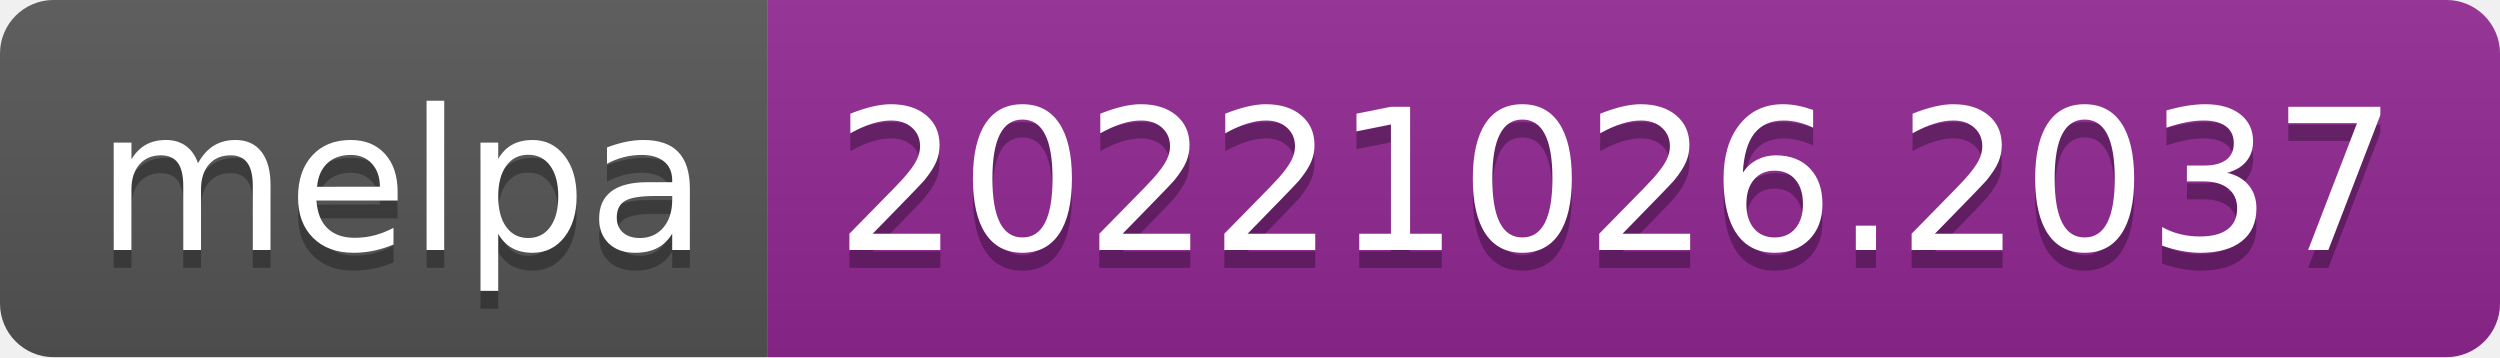
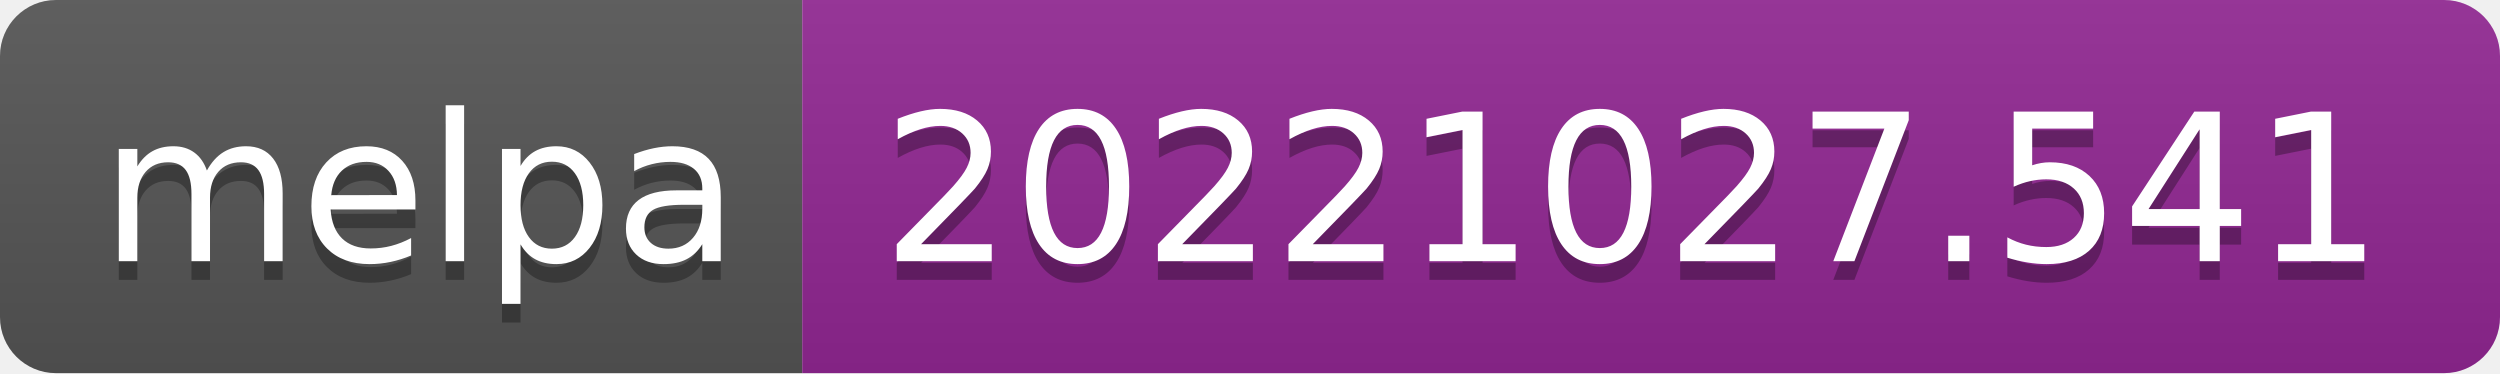
- <svg xmlns="http://www.w3.org/2000/svg" width="140" height="20" role="img" aria-label="melpa: 20221026.2037">
+ <svg xmlns="http://www.w3.org/2000/svg" width="134" height="20" role="img" aria-label="melpa: 20221027.541">
  <linearGradient id="s" x2="0" y2="100%">
    <stop offset="0" stop-color="#bbb" stop-opacity=".1" />
    <stop offset="1" stop-opacity=".1" />
  </linearGradient>
  <clipPath id="r">
-     <rect width="140" height="20" rx="3" fill="#fff" />
+     <rect width="134" height="20" rx="3" fill="#fff" />
  </clipPath>
  <g clip-path="url(#r)">
    <rect width="43" height="20" fill="#555" />
-     <rect x="43" width="97" height="20" fill="#922793" />
-     <rect width="140" height="20" fill="url(#s)" />
+     <rect x="43" width="91" height="20" fill="#922793" />
+     <rect width="134" height="20" fill="url(#s)" />
  </g>
  <g fill="#fff" text-anchor="middle" font-family="Verdana,Geneva,DejaVu Sans,sans-serif" text-rendering="geometricPrecision" font-size="110">
    <text aria-hidden="true" x="225" y="150" fill="#010101" fill-opacity=".3" transform="scale(.1)" textLength="330">melpa</text>
    <text x="225" y="140" transform="scale(.1)" fill="#fff" textLength="330">melpa</text>
-     <text aria-hidden="true" x="905" y="150" fill="#010101" fill-opacity=".3" transform="scale(.1)" textLength="870">20221026.2037</text>
-     <text x="905" y="140" transform="scale(.1)" fill="#fff" textLength="870">20221026.2037</text>
+     <text aria-hidden="true" x="875" y="150" fill="#010101" fill-opacity=".3" transform="scale(.1)" textLength="810">20221027.541</text>
+     <text x="875" y="140" transform="scale(.1)" fill="#fff" textLength="810">20221027.541</text>
  </g>
</svg>
